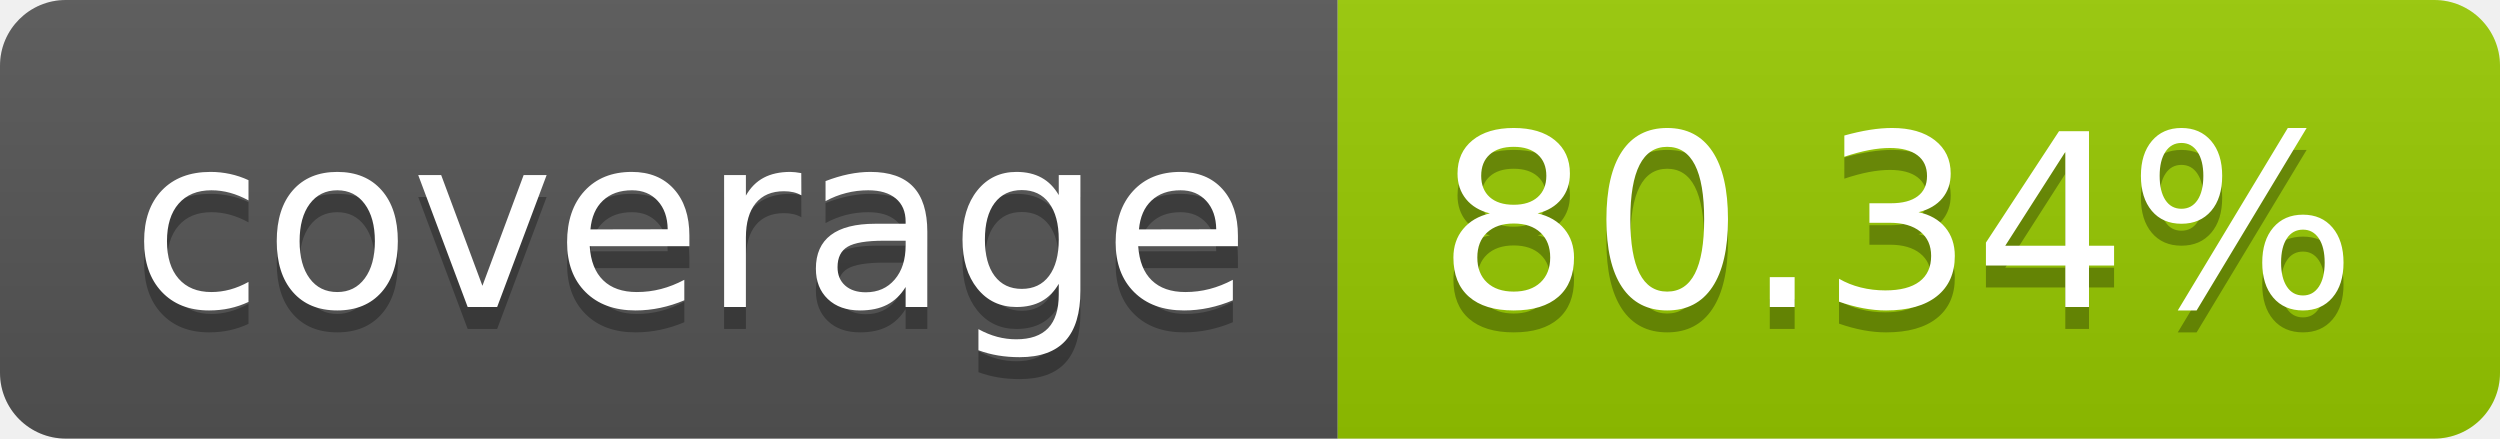
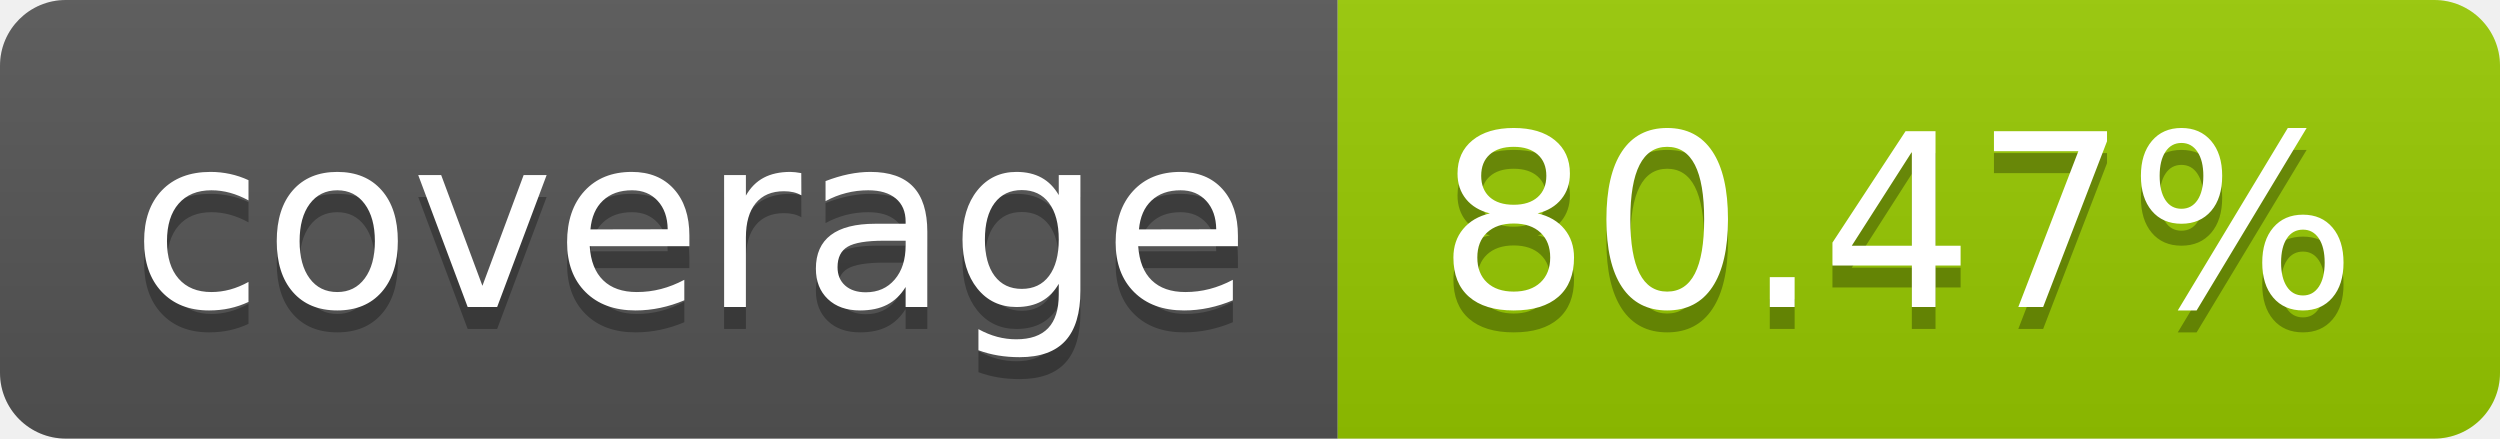
- <svg xmlns="http://www.w3.org/2000/svg" width="114" height="20" role="img" aria-label="coverage: 80.34%">
+ <svg xmlns="http://www.w3.org/2000/svg" width="114" height="20" role="img" aria-label="coverage: 80.47%">
  <linearGradient id="s" x2="0" y2="100%">
    <stop offset="0" stop-color="#bbb" stop-opacity=".1" />
    <stop offset="1" stop-opacity=".1" />
  </linearGradient>
  <clipPath id="r">
    <rect width="114" height="20" rx="3" fill="#fff" />
  </clipPath>
  <g clip-path="url(#r)">
    <rect width="61" height="20" fill="#555" />
    <rect x="61" width="53" height="20" fill="#97ca00" />
    <rect width="114" height="20" fill="url(#s)" />
  </g>
  <g fill="#fff" text-anchor="middle" font-family="Verdana,Geneva,DejaVu Sans,sans-serif" text-rendering="geometricPrecision" font-size="110">
    <text aria-hidden="true" x="315" y="150" fill="#010101" fill-opacity=".3" transform="scale(.1)" textLength="510">coverage</text>
    <text x="315" y="140" transform="scale(.1)" fill="#fff" textLength="510">coverage</text>
-     <text aria-hidden="true" x="865" y="150" fill="#010101" fill-opacity=".3" transform="scale(.1)" textLength="430">80.34%</text>
-     <text x="865" y="140" transform="scale(.1)" fill="#fff" textLength="430">80.34%</text>
+     <text aria-hidden="true" x="865" y="150" fill="#010101" fill-opacity=".3" transform="scale(.1)" textLength="430">80.47%</text>
+     <text x="865" y="140" transform="scale(.1)" fill="#fff" textLength="430">80.47%</text>
  </g>
</svg>
